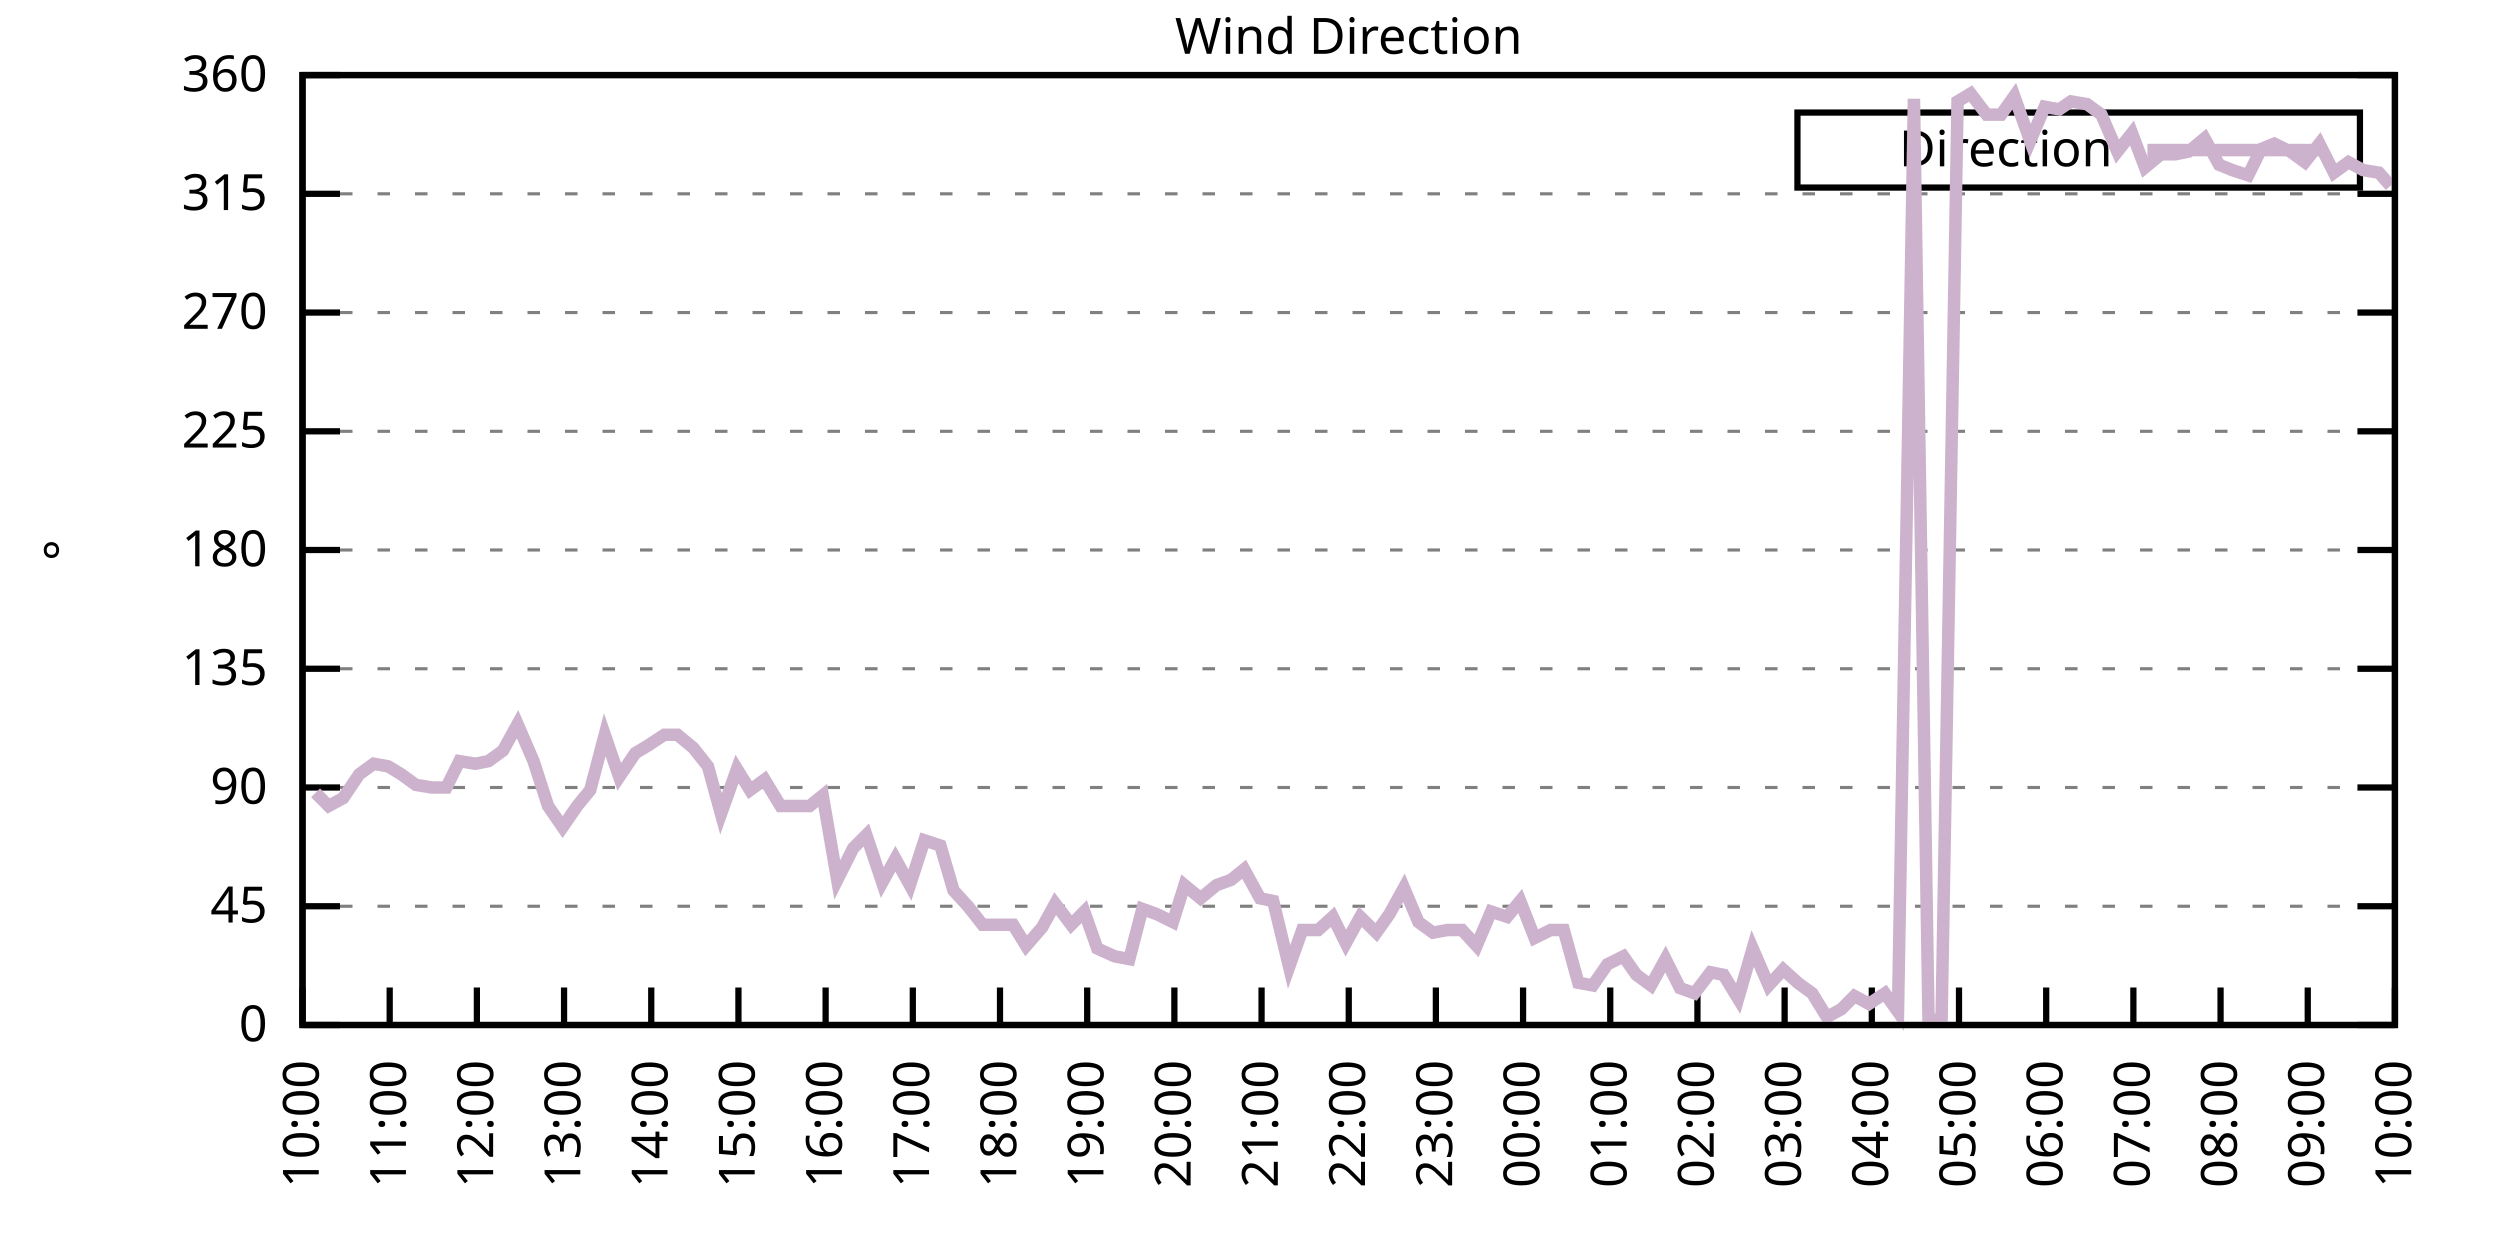
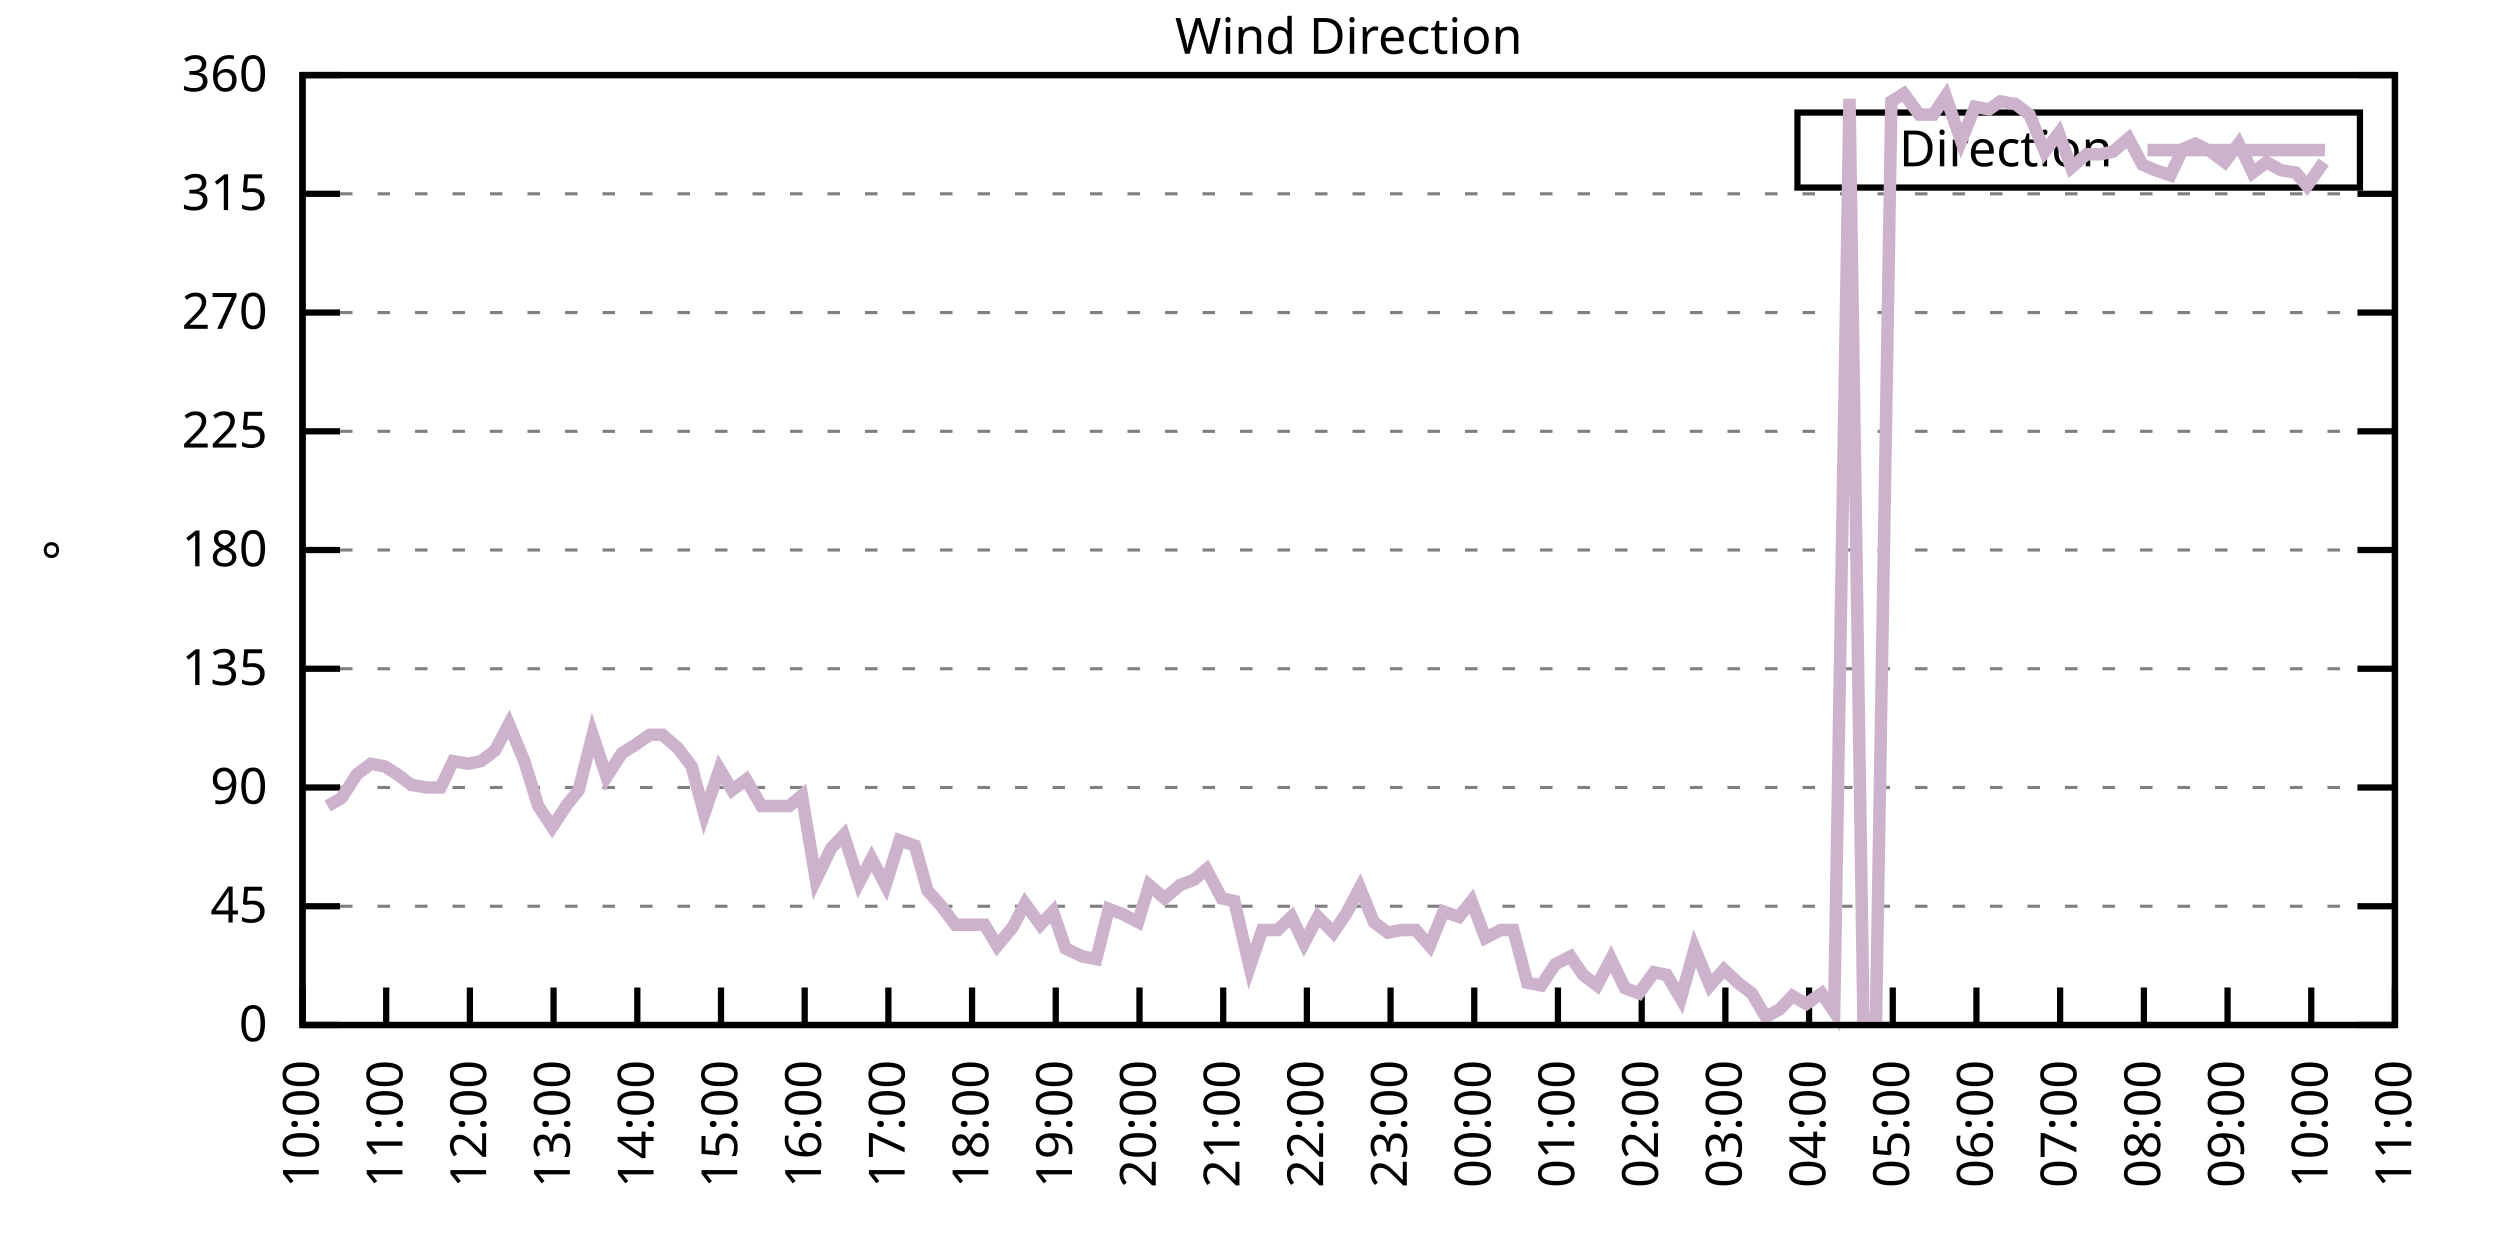
<svg xmlns="http://www.w3.org/2000/svg" xmlns:xlink="http://www.w3.org/1999/xlink" width="400" height="200" viewBox="0 0 400 200">
  <g id="gnuplot_canvas">
    <rect x="0" y="0" width="400" height="200" fill="none" />
    <defs>
      <circle id="gpDot" r="0.5" stroke-width="0.5" stroke="currentColor" />
      <path id="gpPt0" stroke-width="0.333" stroke="currentColor" d="M-1,0 h2 M0,-1 v2" />
      <path id="gpPt1" stroke-width="0.333" stroke="currentColor" d="M-1,-1 L1,1 M1,-1 L-1,1" />
      <path id="gpPt2" stroke-width="0.333" stroke="currentColor" d="M-1,0 L1,0 M0,-1 L0,1 M-1,-1 L1,1 M-1,1 L1,-1" />
      <rect id="gpPt3" stroke-width="0.333" stroke="currentColor" x="-1" y="-1" width="2" height="2" />
      <rect id="gpPt4" stroke-width="0.333" stroke="currentColor" fill="currentColor" x="-1" y="-1" width="2" height="2" />
      <circle id="gpPt5" stroke-width="0.333" stroke="currentColor" cx="0" cy="0" r="1" />
      <use xlink:href="#gpPt5" id="gpPt6" fill="currentColor" stroke="none" />
      <path id="gpPt7" stroke-width="0.333" stroke="currentColor" d="M0,-1.33 L-1.33,0.67 L1.33,0.67 z" />
      <use xlink:href="#gpPt7" id="gpPt8" fill="currentColor" stroke="none" />
      <use xlink:href="#gpPt7" id="gpPt9" stroke="currentColor" transform="rotate(180)" />
      <use xlink:href="#gpPt9" id="gpPt10" fill="currentColor" stroke="none" />
      <use xlink:href="#gpPt3" id="gpPt11" stroke="currentColor" transform="rotate(45)" />
      <use xlink:href="#gpPt11" id="gpPt12" fill="currentColor" stroke="none" />
      <path id="gpPt13" stroke-width="0.333" stroke="currentColor" d="M0,1.330 L1.265,0.411 L0.782,-1.067 L-0.782,-1.076 L-1.265,0.411 z" />
      <use xlink:href="#gpPt13" id="gpPt14" fill="currentColor" stroke="none" />
      <filter id="textbox" filterUnits="objectBoundingBox" x="0" y="0" height="1" width="1">
        <feFlood flood-color="white" flood-opacity="1" result="bgnd" />
        <feComposite in="SourceGraphic" in2="bgnd" operator="atop" />
      </filter>
      <filter id="greybox" filterUnits="objectBoundingBox" x="0" y="0" height="1" width="1">
        <feFlood flood-color="lightgrey" flood-opacity="1" result="grey" />
        <feComposite in="SourceGraphic" in2="grey" operator="atop" />
      </filter>
    </defs>
    <g fill="none" color="white" stroke="currentColor" stroke-width="1.00" stroke-linecap="butt" stroke-linejoin="miter">
</g>
    <g fill="none" color="black" stroke="currentColor" stroke-width="1.00" stroke-linecap="butt" stroke-linejoin="miter">
      <g stroke="none" shape-rendering="crispEdges">
        <polygon fill="rgb(255, 255, 255)" points="48.40,164.00 383.18,164.00 383.18,12.02 48.40,12.02 " />
      </g>
    </g>
    <g fill="none" color="black" stroke="currentColor" stroke-width="1.00" stroke-linecap="butt" stroke-linejoin="miter">
</g>
    <g fill="none" color="black" stroke="black" stroke-width="0.50" stroke-linecap="butt" stroke-linejoin="miter">
</g>
    <g fill="none" color="gray" stroke="currentColor" stroke-width="0.50" stroke-linecap="butt" stroke-linejoin="miter">
      <path stroke="gray" stroke-dasharray="2,4" class="gridline" d="M48.40,164.00 L383.19,164.00  " />
    </g>
    <g fill="none" color="gray" stroke="gray" stroke-width="1.00" stroke-linecap="butt" stroke-linejoin="miter">
</g>
    <g fill="none" color="black" stroke="currentColor" stroke-width="1.00" stroke-linecap="butt" stroke-linejoin="miter">
      <path stroke="black" d="M48.40,164.00 L54.40,164.00 M383.19,164.00 L377.19,164.00  " />
      <g transform="translate(42.80,166.60)" stroke="none" fill="black" font-family="Sans" font-size="8.00" text-anchor="end">
        <text>
          <tspan font-family="Sans"> 0</tspan>
        </text>
      </g>
    </g>
    <g fill="none" color="black" stroke="currentColor" stroke-width="1.00" stroke-linecap="butt" stroke-linejoin="miter">
</g>
    <g fill="none" color="black" stroke="black" stroke-width="0.50" stroke-linecap="butt" stroke-linejoin="miter">
</g>
    <g fill="none" color="gray" stroke="currentColor" stroke-width="0.50" stroke-linecap="butt" stroke-linejoin="miter">
      <path stroke="gray" stroke-dasharray="2,4" class="gridline" d="M48.40,145.00 L383.19,145.00  " />
    </g>
    <g fill="none" color="gray" stroke="gray" stroke-width="1.00" stroke-linecap="butt" stroke-linejoin="miter">
</g>
    <g fill="none" color="black" stroke="currentColor" stroke-width="1.00" stroke-linecap="butt" stroke-linejoin="miter">
      <path stroke="black" d="M48.40,145.00 L54.40,145.00 M383.19,145.00 L377.19,145.00  " />
      <g transform="translate(42.80,147.60)" stroke="none" fill="black" font-family="Sans" font-size="8.00" text-anchor="end">
        <text>
          <tspan font-family="Sans"> 45</tspan>
        </text>
      </g>
    </g>
    <g fill="none" color="black" stroke="currentColor" stroke-width="1.00" stroke-linecap="butt" stroke-linejoin="miter">
</g>
    <g fill="none" color="black" stroke="black" stroke-width="0.50" stroke-linecap="butt" stroke-linejoin="miter">
</g>
    <g fill="none" color="gray" stroke="currentColor" stroke-width="0.50" stroke-linecap="butt" stroke-linejoin="miter">
      <path stroke="gray" stroke-dasharray="2,4" class="gridline" d="M48.40,126.00 L383.19,126.00  " />
    </g>
    <g fill="none" color="gray" stroke="gray" stroke-width="1.00" stroke-linecap="butt" stroke-linejoin="miter">
</g>
    <g fill="none" color="black" stroke="currentColor" stroke-width="1.00" stroke-linecap="butt" stroke-linejoin="miter">
      <path stroke="black" d="M48.40,126.00 L54.40,126.00 M383.19,126.00 L377.19,126.00  " />
      <g transform="translate(42.80,128.60)" stroke="none" fill="black" font-family="Sans" font-size="8.00" text-anchor="end">
        <text>
          <tspan font-family="Sans"> 90</tspan>
        </text>
      </g>
    </g>
    <g fill="none" color="black" stroke="currentColor" stroke-width="1.00" stroke-linecap="butt" stroke-linejoin="miter">
</g>
    <g fill="none" color="black" stroke="black" stroke-width="0.50" stroke-linecap="butt" stroke-linejoin="miter">
</g>
    <g fill="none" color="gray" stroke="currentColor" stroke-width="0.50" stroke-linecap="butt" stroke-linejoin="miter">
      <path stroke="gray" stroke-dasharray="2,4" class="gridline" d="M48.40,107.00 L383.19,107.00  " />
    </g>
    <g fill="none" color="gray" stroke="gray" stroke-width="1.00" stroke-linecap="butt" stroke-linejoin="miter">
</g>
    <g fill="none" color="black" stroke="currentColor" stroke-width="1.00" stroke-linecap="butt" stroke-linejoin="miter">
      <path stroke="black" d="M48.40,107.00 L54.40,107.00 M383.19,107.00 L377.19,107.00  " />
      <g transform="translate(42.80,109.60)" stroke="none" fill="black" font-family="Sans" font-size="8.00" text-anchor="end">
        <text>
          <tspan font-family="Sans"> 135</tspan>
        </text>
      </g>
    </g>
    <g fill="none" color="black" stroke="currentColor" stroke-width="1.00" stroke-linecap="butt" stroke-linejoin="miter">
</g>
    <g fill="none" color="black" stroke="black" stroke-width="0.50" stroke-linecap="butt" stroke-linejoin="miter">
</g>
    <g fill="none" color="gray" stroke="currentColor" stroke-width="0.50" stroke-linecap="butt" stroke-linejoin="miter">
      <path stroke="gray" stroke-dasharray="2,4" class="gridline" d="M48.40,88.00 L383.19,88.00  " />
    </g>
    <g fill="none" color="gray" stroke="gray" stroke-width="1.00" stroke-linecap="butt" stroke-linejoin="miter">
</g>
    <g fill="none" color="black" stroke="currentColor" stroke-width="1.00" stroke-linecap="butt" stroke-linejoin="miter">
      <path stroke="black" d="M48.40,88.00 L54.40,88.00 M383.19,88.00 L377.19,88.00  " />
      <g transform="translate(42.80,90.60)" stroke="none" fill="black" font-family="Sans" font-size="8.00" text-anchor="end">
        <text>
          <tspan font-family="Sans"> 180</tspan>
        </text>
      </g>
    </g>
    <g fill="none" color="black" stroke="currentColor" stroke-width="1.00" stroke-linecap="butt" stroke-linejoin="miter">
</g>
    <g fill="none" color="black" stroke="black" stroke-width="0.50" stroke-linecap="butt" stroke-linejoin="miter">
</g>
    <g fill="none" color="gray" stroke="currentColor" stroke-width="0.50" stroke-linecap="butt" stroke-linejoin="miter">
      <path stroke="gray" stroke-dasharray="2,4" class="gridline" d="M48.40,69.01 L383.19,69.01  " />
    </g>
    <g fill="none" color="gray" stroke="gray" stroke-width="1.00" stroke-linecap="butt" stroke-linejoin="miter">
</g>
    <g fill="none" color="black" stroke="currentColor" stroke-width="1.00" stroke-linecap="butt" stroke-linejoin="miter">
      <path stroke="black" d="M48.40,69.01 L54.40,69.01 M383.19,69.01 L377.19,69.01  " />
      <g transform="translate(42.80,71.61)" stroke="none" fill="black" font-family="Sans" font-size="8.00" text-anchor="end">
        <text>
          <tspan font-family="Sans"> 225</tspan>
        </text>
      </g>
    </g>
    <g fill="none" color="black" stroke="currentColor" stroke-width="1.00" stroke-linecap="butt" stroke-linejoin="miter">
</g>
    <g fill="none" color="black" stroke="black" stroke-width="0.50" stroke-linecap="butt" stroke-linejoin="miter">
</g>
    <g fill="none" color="gray" stroke="currentColor" stroke-width="0.50" stroke-linecap="butt" stroke-linejoin="miter">
      <path stroke="gray" stroke-dasharray="2,4" class="gridline" d="M48.40,50.01 L383.19,50.01  " />
    </g>
    <g fill="none" color="gray" stroke="gray" stroke-width="1.00" stroke-linecap="butt" stroke-linejoin="miter">
</g>
    <g fill="none" color="black" stroke="currentColor" stroke-width="1.00" stroke-linecap="butt" stroke-linejoin="miter">
      <path stroke="black" d="M48.40,50.01 L54.40,50.01 M383.19,50.01 L377.19,50.01  " />
      <g transform="translate(42.80,52.61)" stroke="none" fill="black" font-family="Sans" font-size="8.00" text-anchor="end">
        <text>
          <tspan font-family="Sans"> 270</tspan>
        </text>
      </g>
    </g>
    <g fill="none" color="black" stroke="currentColor" stroke-width="1.00" stroke-linecap="butt" stroke-linejoin="miter">
</g>
    <g fill="none" color="black" stroke="black" stroke-width="0.50" stroke-linecap="butt" stroke-linejoin="miter">
</g>
    <g fill="none" color="gray" stroke="currentColor" stroke-width="0.50" stroke-linecap="butt" stroke-linejoin="miter">
      <path stroke="gray" stroke-dasharray="2,4" class="gridline" d="M48.40,31.01 L383.19,31.01  " />
    </g>
    <g fill="none" color="gray" stroke="gray" stroke-width="1.00" stroke-linecap="butt" stroke-linejoin="miter">
</g>
    <g fill="none" color="black" stroke="currentColor" stroke-width="1.00" stroke-linecap="butt" stroke-linejoin="miter">
      <path stroke="black" d="M48.40,31.01 L54.40,31.01 M383.19,31.01 L377.19,31.01  " />
      <g transform="translate(42.80,33.61)" stroke="none" fill="black" font-family="Sans" font-size="8.00" text-anchor="end">
        <text>
          <tspan font-family="Sans"> 315</tspan>
        </text>
      </g>
    </g>
    <g fill="none" color="black" stroke="currentColor" stroke-width="1.00" stroke-linecap="butt" stroke-linejoin="miter">
</g>
    <g fill="none" color="black" stroke="black" stroke-width="0.50" stroke-linecap="butt" stroke-linejoin="miter">
</g>
    <g fill="none" color="gray" stroke="currentColor" stroke-width="0.50" stroke-linecap="butt" stroke-linejoin="miter">
      <path stroke="gray" stroke-dasharray="2,4" class="gridline" d="M48.40,12.01 L383.19,12.01  " />
    </g>
    <g fill="none" color="gray" stroke="gray" stroke-width="1.00" stroke-linecap="butt" stroke-linejoin="miter">
</g>
    <g fill="none" color="black" stroke="currentColor" stroke-width="1.00" stroke-linecap="butt" stroke-linejoin="miter">
      <path stroke="black" d="M48.40,12.01 L54.40,12.01 M383.19,12.01 L377.19,12.01  " />
      <g transform="translate(42.80,14.61)" stroke="none" fill="black" font-family="Sans" font-size="8.00" text-anchor="end">
        <text>
          <tspan font-family="Sans"> 360</tspan>
        </text>
      </g>
    </g>
    <g fill="none" color="black" stroke="currentColor" stroke-width="1.00" stroke-linecap="butt" stroke-linejoin="miter">
      <path stroke="black" d="M48.40,164.00 L48.40,158.00  " />
      <g transform="translate(51.00,169.60) rotate(270.00)" stroke="none" fill="black" font-family="Sans" font-size="8.00" text-anchor="end">
        <text>
          <tspan font-family="Sans">10:00</tspan>
        </text>
      </g>
    </g>
    <g fill="none" color="black" stroke="currentColor" stroke-width="1.00" stroke-linecap="butt" stroke-linejoin="miter">
-       <path stroke="black" d="M62.35,164.00 L62.35,158.00  " />
-       <g transform="translate(64.95,169.60) rotate(270.00)" stroke="none" fill="black" font-family="Sans" font-size="8.00" text-anchor="end">
+       <path stroke="black" d="M61.79,164.00 L61.79,158.00  " />
+       <g transform="translate(64.39,169.60) rotate(270.00)" stroke="none" fill="black" font-family="Sans" font-size="8.00" text-anchor="end">
        <text>
          <tspan font-family="Sans">11:00</tspan>
        </text>
      </g>
    </g>
    <g fill="none" color="black" stroke="currentColor" stroke-width="1.00" stroke-linecap="butt" stroke-linejoin="miter">
-       <path stroke="black" d="M76.30,164.00 L76.30,158.00  " />
-       <g transform="translate(78.90,169.60) rotate(270.00)" stroke="none" fill="black" font-family="Sans" font-size="8.00" text-anchor="end">
+       <path stroke="black" d="M75.18,164.00 L75.18,158.00  " />
+       <g transform="translate(77.78,169.60) rotate(270.00)" stroke="none" fill="black" font-family="Sans" font-size="8.00" text-anchor="end">
        <text>
          <tspan font-family="Sans">12:00</tspan>
        </text>
      </g>
    </g>
    <g fill="none" color="black" stroke="currentColor" stroke-width="1.00" stroke-linecap="butt" stroke-linejoin="miter">
-       <path stroke="black" d="M90.25,164.00 L90.25,158.00  " />
-       <g transform="translate(92.85,169.60) rotate(270.00)" stroke="none" fill="black" font-family="Sans" font-size="8.00" text-anchor="end">
+       <path stroke="black" d="M88.57,164.00 L88.57,158.00  " />
+       <g transform="translate(91.17,169.60) rotate(270.00)" stroke="none" fill="black" font-family="Sans" font-size="8.00" text-anchor="end">
        <text>
          <tspan font-family="Sans">13:00</tspan>
        </text>
      </g>
    </g>
    <g fill="none" color="black" stroke="currentColor" stroke-width="1.00" stroke-linecap="butt" stroke-linejoin="miter">
-       <path stroke="black" d="M104.20,164.00 L104.20,158.00  " />
-       <g transform="translate(106.80,169.60) rotate(270.00)" stroke="none" fill="black" font-family="Sans" font-size="8.00" text-anchor="end">
+       <path stroke="black" d="M101.97,164.00 L101.97,158.00  " />
+       <g transform="translate(104.57,169.60) rotate(270.00)" stroke="none" fill="black" font-family="Sans" font-size="8.00" text-anchor="end">
        <text>
          <tspan font-family="Sans">14:00</tspan>
        </text>
      </g>
    </g>
    <g fill="none" color="black" stroke="currentColor" stroke-width="1.00" stroke-linecap="butt" stroke-linejoin="miter">
-       <path stroke="black" d="M118.15,164.00 L118.15,158.00  " />
-       <g transform="translate(120.75,169.60) rotate(270.00)" stroke="none" fill="black" font-family="Sans" font-size="8.00" text-anchor="end">
+       <path stroke="black" d="M115.36,164.00 L115.36,158.00  " />
+       <g transform="translate(117.96,169.60) rotate(270.00)" stroke="none" fill="black" font-family="Sans" font-size="8.00" text-anchor="end">
        <text>
          <tspan font-family="Sans">15:00</tspan>
        </text>
      </g>
    </g>
    <g fill="none" color="black" stroke="currentColor" stroke-width="1.00" stroke-linecap="butt" stroke-linejoin="miter">
-       <path stroke="black" d="M132.10,164.00 L132.10,158.00  " />
-       <g transform="translate(134.70,169.60) rotate(270.00)" stroke="none" fill="black" font-family="Sans" font-size="8.00" text-anchor="end">
+       <path stroke="black" d="M128.75,164.00 L128.75,158.00  " />
+       <g transform="translate(131.35,169.60) rotate(270.00)" stroke="none" fill="black" font-family="Sans" font-size="8.00" text-anchor="end">
        <text>
          <tspan font-family="Sans">16:00</tspan>
        </text>
      </g>
    </g>
    <g fill="none" color="black" stroke="currentColor" stroke-width="1.00" stroke-linecap="butt" stroke-linejoin="miter">
-       <path stroke="black" d="M146.05,164.00 L146.05,158.00  " />
-       <g transform="translate(148.65,169.60) rotate(270.00)" stroke="none" fill="black" font-family="Sans" font-size="8.00" text-anchor="end">
+       <path stroke="black" d="M142.14,164.00 L142.14,158.00  " />
+       <g transform="translate(144.74,169.60) rotate(270.00)" stroke="none" fill="black" font-family="Sans" font-size="8.00" text-anchor="end">
        <text>
          <tspan font-family="Sans">17:00</tspan>
        </text>
      </g>
    </g>
    <g fill="none" color="black" stroke="currentColor" stroke-width="1.00" stroke-linecap="butt" stroke-linejoin="miter">
-       <path stroke="black" d="M160.00,164.00 L160.00,158.00  " />
-       <g transform="translate(162.60,169.60) rotate(270.00)" stroke="none" fill="black" font-family="Sans" font-size="8.00" text-anchor="end">
+       <path stroke="black" d="M155.53,164.00 L155.53,158.00  " />
+       <g transform="translate(158.13,169.60) rotate(270.00)" stroke="none" fill="black" font-family="Sans" font-size="8.00" text-anchor="end">
        <text>
          <tspan font-family="Sans">18:00</tspan>
        </text>
      </g>
    </g>
    <g fill="none" color="black" stroke="currentColor" stroke-width="1.00" stroke-linecap="butt" stroke-linejoin="miter">
-       <path stroke="black" d="M173.95,164.00 L173.95,158.00  " />
-       <g transform="translate(176.55,169.60) rotate(270.00)" stroke="none" fill="black" font-family="Sans" font-size="8.00" text-anchor="end">
+       <path stroke="black" d="M168.92,164.00 L168.92,158.00  " />
+       <g transform="translate(171.52,169.60) rotate(270.00)" stroke="none" fill="black" font-family="Sans" font-size="8.00" text-anchor="end">
        <text>
          <tspan font-family="Sans">19:00</tspan>
        </text>
      </g>
    </g>
    <g fill="none" color="black" stroke="currentColor" stroke-width="1.00" stroke-linecap="butt" stroke-linejoin="miter">
-       <path stroke="black" d="M187.90,164.00 L187.90,158.00  " />
-       <g transform="translate(190.50,169.60) rotate(270.00)" stroke="none" fill="black" font-family="Sans" font-size="8.00" text-anchor="end">
+       <path stroke="black" d="M182.32,164.00 L182.32,158.00  " />
+       <g transform="translate(184.92,169.60) rotate(270.00)" stroke="none" fill="black" font-family="Sans" font-size="8.00" text-anchor="end">
        <text>
          <tspan font-family="Sans">20:00</tspan>
        </text>
      </g>
    </g>
    <g fill="none" color="black" stroke="currentColor" stroke-width="1.00" stroke-linecap="butt" stroke-linejoin="miter">
-       <path stroke="black" d="M201.85,164.00 L201.85,158.00  " />
-       <g transform="translate(204.45,169.60) rotate(270.00)" stroke="none" fill="black" font-family="Sans" font-size="8.00" text-anchor="end">
+       <path stroke="black" d="M195.71,164.00 L195.71,158.00  " />
+       <g transform="translate(198.31,169.60) rotate(270.00)" stroke="none" fill="black" font-family="Sans" font-size="8.00" text-anchor="end">
        <text>
          <tspan font-family="Sans">21:00</tspan>
        </text>
      </g>
    </g>
    <g fill="none" color="black" stroke="currentColor" stroke-width="1.00" stroke-linecap="butt" stroke-linejoin="miter">
-       <path stroke="black" d="M215.80,164.00 L215.80,158.00  " />
-       <g transform="translate(218.40,169.60) rotate(270.00)" stroke="none" fill="black" font-family="Sans" font-size="8.00" text-anchor="end">
+       <path stroke="black" d="M209.10,164.00 L209.10,158.00  " />
+       <g transform="translate(211.70,169.60) rotate(270.00)" stroke="none" fill="black" font-family="Sans" font-size="8.00" text-anchor="end">
        <text>
          <tspan font-family="Sans">22:00</tspan>
        </text>
      </g>
    </g>
    <g fill="none" color="black" stroke="currentColor" stroke-width="1.00" stroke-linecap="butt" stroke-linejoin="miter">
-       <path stroke="black" d="M229.74,164.00 L229.74,158.00  " />
-       <g transform="translate(232.34,169.60) rotate(270.00)" stroke="none" fill="black" font-family="Sans" font-size="8.00" text-anchor="end">
+       <path stroke="black" d="M222.49,164.00 L222.49,158.00  " />
+       <g transform="translate(225.09,169.60) rotate(270.00)" stroke="none" fill="black" font-family="Sans" font-size="8.00" text-anchor="end">
        <text>
          <tspan font-family="Sans">23:00</tspan>
        </text>
      </g>
    </g>
    <g fill="none" color="black" stroke="currentColor" stroke-width="1.00" stroke-linecap="butt" stroke-linejoin="miter">
-       <path stroke="black" d="M243.69,164.00 L243.69,158.00  " />
-       <g transform="translate(246.29,169.60) rotate(270.00)" stroke="none" fill="black" font-family="Sans" font-size="8.00" text-anchor="end">
+       <path stroke="black" d="M235.88,164.00 L235.88,158.00  " />
+       <g transform="translate(238.48,169.60) rotate(270.00)" stroke="none" fill="black" font-family="Sans" font-size="8.00" text-anchor="end">
        <text>
          <tspan font-family="Sans">00:00</tspan>
        </text>
      </g>
    </g>
    <g fill="none" color="black" stroke="currentColor" stroke-width="1.00" stroke-linecap="butt" stroke-linejoin="miter">
-       <path stroke="black" d="M257.64,164.00 L257.64,158.00  " />
-       <g transform="translate(260.24,169.60) rotate(270.00)" stroke="none" fill="black" font-family="Sans" font-size="8.00" text-anchor="end">
+       <path stroke="black" d="M249.27,164.00 L249.27,158.00  " />
+       <g transform="translate(251.87,169.60) rotate(270.00)" stroke="none" fill="black" font-family="Sans" font-size="8.00" text-anchor="end">
        <text>
          <tspan font-family="Sans">01:00</tspan>
        </text>
      </g>
    </g>
    <g fill="none" color="black" stroke="currentColor" stroke-width="1.00" stroke-linecap="butt" stroke-linejoin="miter">
-       <path stroke="black" d="M271.59,164.00 L271.59,158.00  " />
-       <g transform="translate(274.19,169.60) rotate(270.00)" stroke="none" fill="black" font-family="Sans" font-size="8.00" text-anchor="end">
+       <path stroke="black" d="M262.67,164.00 L262.67,158.00  " />
+       <g transform="translate(265.27,169.60) rotate(270.00)" stroke="none" fill="black" font-family="Sans" font-size="8.00" text-anchor="end">
        <text>
          <tspan font-family="Sans">02:00</tspan>
        </text>
      </g>
    </g>
    <g fill="none" color="black" stroke="currentColor" stroke-width="1.00" stroke-linecap="butt" stroke-linejoin="miter">
-       <path stroke="black" d="M285.54,164.00 L285.54,158.00  " />
-       <g transform="translate(288.14,169.60) rotate(270.00)" stroke="none" fill="black" font-family="Sans" font-size="8.00" text-anchor="end">
+       <path stroke="black" d="M276.06,164.00 L276.06,158.00  " />
+       <g transform="translate(278.66,169.60) rotate(270.00)" stroke="none" fill="black" font-family="Sans" font-size="8.00" text-anchor="end">
        <text>
          <tspan font-family="Sans">03:00</tspan>
        </text>
      </g>
    </g>
    <g fill="none" color="black" stroke="currentColor" stroke-width="1.00" stroke-linecap="butt" stroke-linejoin="miter">
-       <path stroke="black" d="M299.49,164.00 L299.49,158.00  " />
-       <g transform="translate(302.09,169.60) rotate(270.00)" stroke="none" fill="black" font-family="Sans" font-size="8.00" text-anchor="end">
+       <path stroke="black" d="M289.45,164.00 L289.45,158.00  " />
+       <g transform="translate(292.05,169.60) rotate(270.00)" stroke="none" fill="black" font-family="Sans" font-size="8.00" text-anchor="end">
        <text>
          <tspan font-family="Sans">04:00</tspan>
        </text>
      </g>
    </g>
    <g fill="none" color="black" stroke="currentColor" stroke-width="1.00" stroke-linecap="butt" stroke-linejoin="miter">
-       <path stroke="black" d="M313.44,164.00 L313.44,158.00  " />
-       <g transform="translate(316.04,169.60) rotate(270.00)" stroke="none" fill="black" font-family="Sans" font-size="8.00" text-anchor="end">
+       <path stroke="black" d="M302.84,164.00 L302.84,158.00  " />
+       <g transform="translate(305.44,169.60) rotate(270.00)" stroke="none" fill="black" font-family="Sans" font-size="8.00" text-anchor="end">
        <text>
          <tspan font-family="Sans">05:00</tspan>
        </text>
      </g>
    </g>
    <g fill="none" color="black" stroke="currentColor" stroke-width="1.00" stroke-linecap="butt" stroke-linejoin="miter">
-       <path stroke="black" d="M327.39,164.00 L327.39,158.00  " />
-       <g transform="translate(329.99,169.60) rotate(270.00)" stroke="none" fill="black" font-family="Sans" font-size="8.00" text-anchor="end">
+       <path stroke="black" d="M316.23,164.00 L316.23,158.00  " />
+       <g transform="translate(318.83,169.60) rotate(270.00)" stroke="none" fill="black" font-family="Sans" font-size="8.00" text-anchor="end">
        <text>
          <tspan font-family="Sans">06:00</tspan>
        </text>
      </g>
    </g>
    <g fill="none" color="black" stroke="currentColor" stroke-width="1.00" stroke-linecap="butt" stroke-linejoin="miter">
-       <path stroke="black" d="M341.34,164.00 L341.34,158.00  " />
-       <g transform="translate(343.94,169.60) rotate(270.00)" stroke="none" fill="black" font-family="Sans" font-size="8.00" text-anchor="end">
+       <path stroke="black" d="M329.62,164.00 L329.62,158.00  " />
+       <g transform="translate(332.22,169.60) rotate(270.00)" stroke="none" fill="black" font-family="Sans" font-size="8.00" text-anchor="end">
        <text>
          <tspan font-family="Sans">07:00</tspan>
        </text>
      </g>
    </g>
    <g fill="none" color="black" stroke="currentColor" stroke-width="1.00" stroke-linecap="butt" stroke-linejoin="miter">
-       <path stroke="black" d="M355.29,164.00 L355.29,158.00  " />
-       <g transform="translate(357.89,169.60) rotate(270.00)" stroke="none" fill="black" font-family="Sans" font-size="8.00" text-anchor="end">
+       <path stroke="black" d="M343.02,164.00 L343.02,158.00  " />
+       <g transform="translate(345.62,169.60) rotate(270.00)" stroke="none" fill="black" font-family="Sans" font-size="8.00" text-anchor="end">
        <text>
          <tspan font-family="Sans">08:00</tspan>
        </text>
      </g>
    </g>
    <g fill="none" color="black" stroke="currentColor" stroke-width="1.00" stroke-linecap="butt" stroke-linejoin="miter">
-       <path stroke="black" d="M369.24,164.00 L369.24,158.00  " />
-       <g transform="translate(371.84,169.60) rotate(270.00)" stroke="none" fill="black" font-family="Sans" font-size="8.00" text-anchor="end">
+       <path stroke="black" d="M356.41,164.00 L356.41,158.00  " />
+       <g transform="translate(359.01,169.60) rotate(270.00)" stroke="none" fill="black" font-family="Sans" font-size="8.00" text-anchor="end">
        <text>
          <tspan font-family="Sans">09:00</tspan>
+         </text>
+       </g>
+     </g>
+     <g fill="none" color="black" stroke="currentColor" stroke-width="1.00" stroke-linecap="butt" stroke-linejoin="miter">
+       <path stroke="black" d="M369.80,164.00 L369.80,158.00  " />
+       <g transform="translate(372.40,169.60) rotate(270.00)" stroke="none" fill="black" font-family="Sans" font-size="8.00" text-anchor="end">
+         <text>
+           <tspan font-family="Sans">10:00</tspan>
        </text>
      </g>
    </g>
    <g fill="none" color="black" stroke="currentColor" stroke-width="1.00" stroke-linecap="butt" stroke-linejoin="miter">
      <path stroke="black" d="M383.19,164.00 L383.19,158.00  " />
      <g transform="translate(385.79,169.60) rotate(270.00)" stroke="none" fill="black" font-family="Sans" font-size="8.00" text-anchor="end">
        <text>
-           <tspan font-family="Sans">10:00</tspan>
+           <tspan font-family="Sans">11:00</tspan>
        </text>
      </g>
    </g>
    <g fill="none" color="black" stroke="currentColor" stroke-width="1.00" stroke-linecap="butt" stroke-linejoin="miter">
</g>
    <g fill="none" color="black" stroke="currentColor" stroke-width="1.00" stroke-linecap="butt" stroke-linejoin="miter">
      <path stroke="black" d="M48.40,12.01 L48.40,164.00 L383.19,164.00 L383.19,12.01 L48.40,12.01 Z  " />
    </g>
    <g fill="none" color="black" stroke="currentColor" stroke-width="1.00" stroke-linecap="butt" stroke-linejoin="miter">
</g>
    <g fill="none" color="black" stroke="currentColor" stroke-width="1.00" stroke-linecap="butt" stroke-linejoin="miter">
      <path stroke="black" d="M287.59,30.01 L287.59,18.01 L377.59,18.01 L377.59,30.01 L287.59,30.01 Z  " />
    </g>
    <g id="Wind_direction_plot_1">
      <g fill="none" color="white" stroke="black" stroke-width="2.00" stroke-linecap="butt" stroke-linejoin="miter">
</g>
      <g fill="none" color="black" stroke="currentColor" stroke-width="2.00" stroke-linecap="butt" stroke-linejoin="miter">
        <g transform="translate(337.99,26.61)" stroke="none" fill="black" font-family="Sans" font-size="8.00" text-anchor="end">
          <text>
            <tspan font-family="Sans">Direction</tspan>
          </text>
        </g>
      </g>
      <g fill="none" color="black" stroke="currentColor" stroke-width="2.00" stroke-linecap="butt" stroke-linejoin="miter">
-         <path stroke="rgb(204, 178, 204)" d="M343.59,24.01 L371.99,24.01 M50.49,126.85 L52.58,128.96 L54.91,127.69 L57.47,123.89 L59.79,122.20 L62.12,122.62   L64.21,123.89 L66.53,125.58 L69.09,126.00 L71.42,126.00 L73.51,121.78 L76.07,122.20 L78.16,121.78 L80.48,120.09   L82.81,115.87 L85.37,121.78 L87.69,128.96 L90.02,132.34 L92.34,128.96 L94.43,126.42 L96.76,117.56 L99.08,124.31   L101.64,120.51 L103.73,119.25 L106.29,117.56 L108.38,117.56 L110.94,119.67 L113.27,122.62 L115.36,130.22 L117.92,123.05   L120.01,126.42 L122.33,124.74 L124.89,128.96 L126.98,128.96 L129.54,128.96 L131.63,127.27 L133.96,140.78 L136.51,135.71   L138.61,133.60 L141.16,141.20 L143.26,137.40 L145.58,141.62 L147.91,134.45 L150.46,135.29 L152.56,142.47 L154.88,145.00   L157.21,147.96 L159.53,147.96 L162.09,147.96 L164.18,151.33 L166.74,148.38 L168.83,144.58 L171.39,147.96 L173.48,145.85   L175.57,151.76 L178.36,153.02 L180.69,153.45 L182.78,145.42 L185.11,146.27 L187.66,147.53 L189.52,141.62 L192.08,143.73   L194.64,141.62 L196.96,140.78 L199.06,139.09 L201.61,143.73 L203.71,144.16 L206.26,154.71 L208.36,148.80 L210.91,148.80   L213.24,146.69 L215.33,150.91 L217.65,146.69 L220.21,149.22 L222.30,146.27 L224.63,142.05 L226.95,147.53 L229.28,149.22   L231.60,148.80 L233.93,148.80 L236.25,151.33 L238.58,145.85 L241.14,146.69 L243.23,144.16 L245.55,150.07 L248.11,148.80   L250.20,148.80 L252.53,157.24 L254.85,157.67 L257.18,154.29 L259.74,153.02 L261.83,155.98 L264.15,157.67 L266.48,153.45   L268.80,158.09 L271.13,158.93 L273.69,155.56 L275.78,155.98 L278.10,159.78 L280.43,151.76 L282.99,157.67 L285.31,155.13   L287.64,157.24 L289.96,158.93 L292.29,162.73 L294.61,161.47 L296.70,159.36 L299.03,160.62 L301.58,158.93 L303.68,161.89   L306.23,15.81 L308.56,163.16 L310.65,163.16 L313.21,16.23 L315.30,14.97 L317.86,18.34 L320.18,18.34 L322.28,15.39   L324.83,22.56 L327.16,17.08 L329.48,17.50 L331.34,16.23 L333.90,16.65 L336.23,18.34 L338.78,24.25 L341.11,21.30   L343.20,26.79 L345.76,24.68 L348.08,24.68 L350.18,24.25 L352.73,22.14 L355.06,26.36 L357.15,27.21 L359.71,28.05   L361.80,23.83 L363.89,22.99 L366.45,24.25 L368.78,25.94 L371.10,22.99 L373.43,27.63 L375.75,25.94 L378.08,27.21   L380.63,27.63 L382.49,29.74  " />
+         <path stroke="rgb(204, 178, 204)" d="M343.59,24.01 L371.99,24.01 M52.42,128.96 L54.65,127.69 L57.10,123.89 L59.34,122.20 L61.57,122.62 L63.58,123.89   L65.81,125.58 L68.26,126.00 L70.50,126.00 L72.50,121.78 L74.96,122.20 L76.97,121.78 L79.20,120.09 L81.43,115.87   L83.89,121.78 L86.12,128.96 L88.35,132.34 L90.58,128.96 L92.59,126.42 L94.82,117.56 L97.06,124.31 L99.51,120.51   L101.52,119.25 L103.98,117.56 L105.98,117.56 L108.44,119.67 L110.67,122.62 L112.68,130.22 L115.13,123.05 L117.14,126.42   L119.38,124.74 L121.83,128.96 L123.84,128.96 L126.29,128.96 L128.30,127.27 L130.54,140.78 L132.99,135.71 L135.00,133.60   L137.45,141.20 L139.46,137.40 L141.69,141.62 L143.93,134.45 L146.38,135.29 L148.39,142.47 L150.62,145.00 L152.85,147.96   L155.09,147.96 L157.54,147.96 L159.55,151.33 L162.01,148.38 L164.01,144.58 L166.47,147.96 L168.48,145.85 L170.49,151.76   L173.17,153.02 L175.40,153.45 L177.41,145.42 L179.64,146.27 L182.09,147.53 L183.88,141.62 L186.33,143.73 L188.79,141.62   L191.02,140.78 L193.03,139.09 L195.48,143.73 L197.49,144.16 L199.95,154.71 L201.96,148.80 L204.41,148.80 L206.64,146.69   L208.65,150.91 L210.88,146.69 L213.34,149.22 L215.35,146.27 L217.58,142.05 L219.81,147.53 L222.04,149.22 L224.28,148.80   L226.51,148.80 L228.74,151.33 L230.97,145.85 L233.43,146.69 L235.44,144.16 L237.67,150.07 L240.12,148.80 L242.13,148.80   L244.36,157.24 L246.60,157.67 L248.83,154.29 L251.28,153.02 L253.29,155.98 L255.52,157.67 L257.76,153.45 L259.99,158.09   L262.22,158.93 L264.67,155.56 L266.68,155.98 L268.92,159.78 L271.15,151.76 L273.60,157.67 L275.83,155.13 L278.07,157.24   L280.30,158.93 L282.53,162.73 L284.76,161.47 L286.77,159.36 L289.00,160.62 L291.46,158.93 L293.47,161.89 L295.92,15.81   L298.15,163.16 L300.16,163.16 L302.62,16.23 L304.63,14.97 L307.08,18.34 L309.31,18.34 L311.32,15.39 L313.78,22.56   L316.01,17.08 L318.24,17.50 L320.03,16.23 L322.48,16.65 L324.71,18.34 L327.17,24.25 L329.40,21.30 L331.41,26.79   L333.86,24.68 L336.10,24.68 L338.10,24.25 L340.56,22.14 L342.79,26.36 L344.80,27.21 L347.26,28.05 L349.26,23.83   L351.27,22.99 L353.73,24.25 L355.96,25.94 L358.19,22.99 L360.42,27.63 L362.66,25.94 L364.89,27.21 L367.34,27.63   L369.13,29.74 L371.81,25.94  " />
      </g>
    </g>
    <g fill="none" color="black" stroke="currentColor" stroke-width="2.00" stroke-linecap="butt" stroke-linejoin="miter">
</g>
    <g fill="none" color="black" stroke="black" stroke-width="1.00" stroke-linecap="butt" stroke-linejoin="miter">
</g>
    <g fill="none" color="black" stroke="currentColor" stroke-width="1.00" stroke-linecap="butt" stroke-linejoin="miter">
      <path stroke="black" d="M48.40,12.01 L48.40,164.00 L383.19,164.00 L383.19,12.01 L48.40,12.01 Z  " />
      <g transform="translate(12.80,88.01) rotate(270.00)" stroke="none" fill="black" font-family="Sans" font-size="8.00" text-anchor="middle">
        <text>
          <tspan font-family="Sans">°</tspan>
        </text>
      </g>
    </g>
    <g fill="none" color="black" stroke="currentColor" stroke-width="1.00" stroke-linecap="butt" stroke-linejoin="miter">
</g>
    <g fill="none" color="black" stroke="currentColor" stroke-width="1.00" stroke-linecap="butt" stroke-linejoin="miter">
      <g transform="translate(215.79,8.61)" stroke="none" fill="black" font-family="Sans" font-size="8.00" text-anchor="middle">
        <text>
          <tspan font-family="Sans">Wind Direction</tspan>
        </text>
      </g>
    </g>
    <g fill="none" color="black" stroke="currentColor" stroke-width="1.00" stroke-linecap="butt" stroke-linejoin="miter">
</g>
  </g>
</svg>
